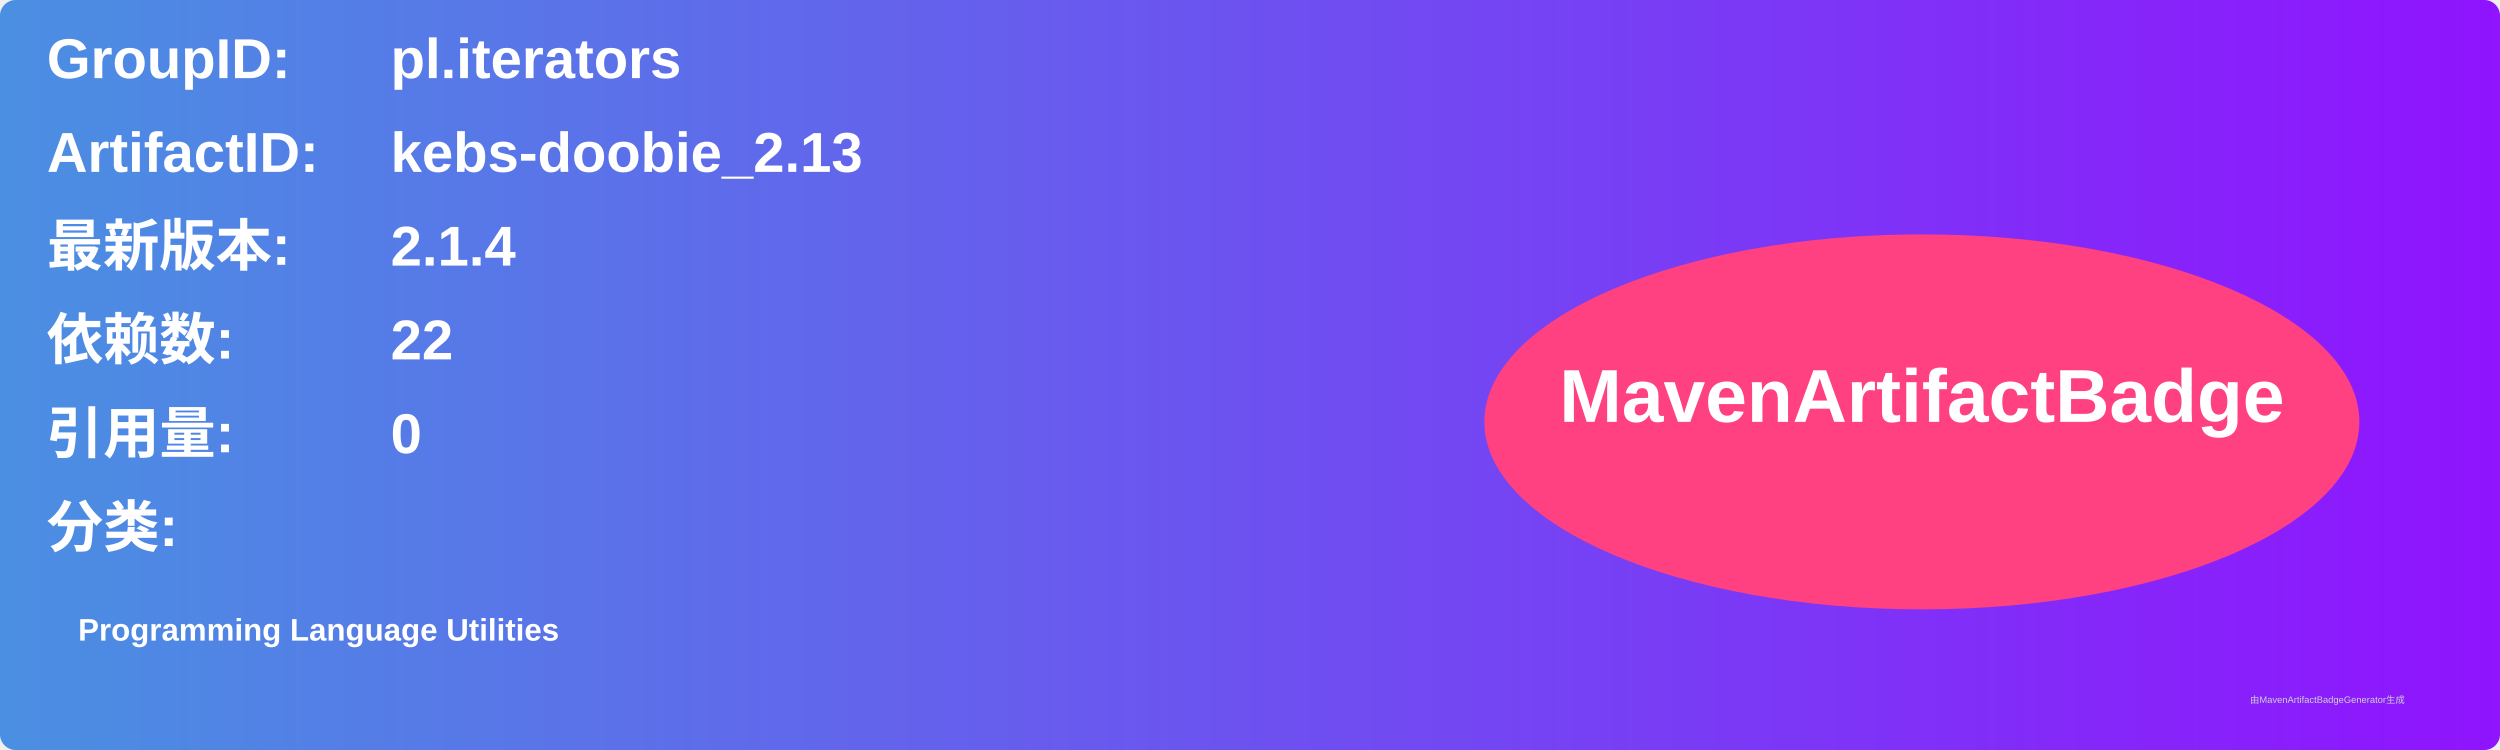
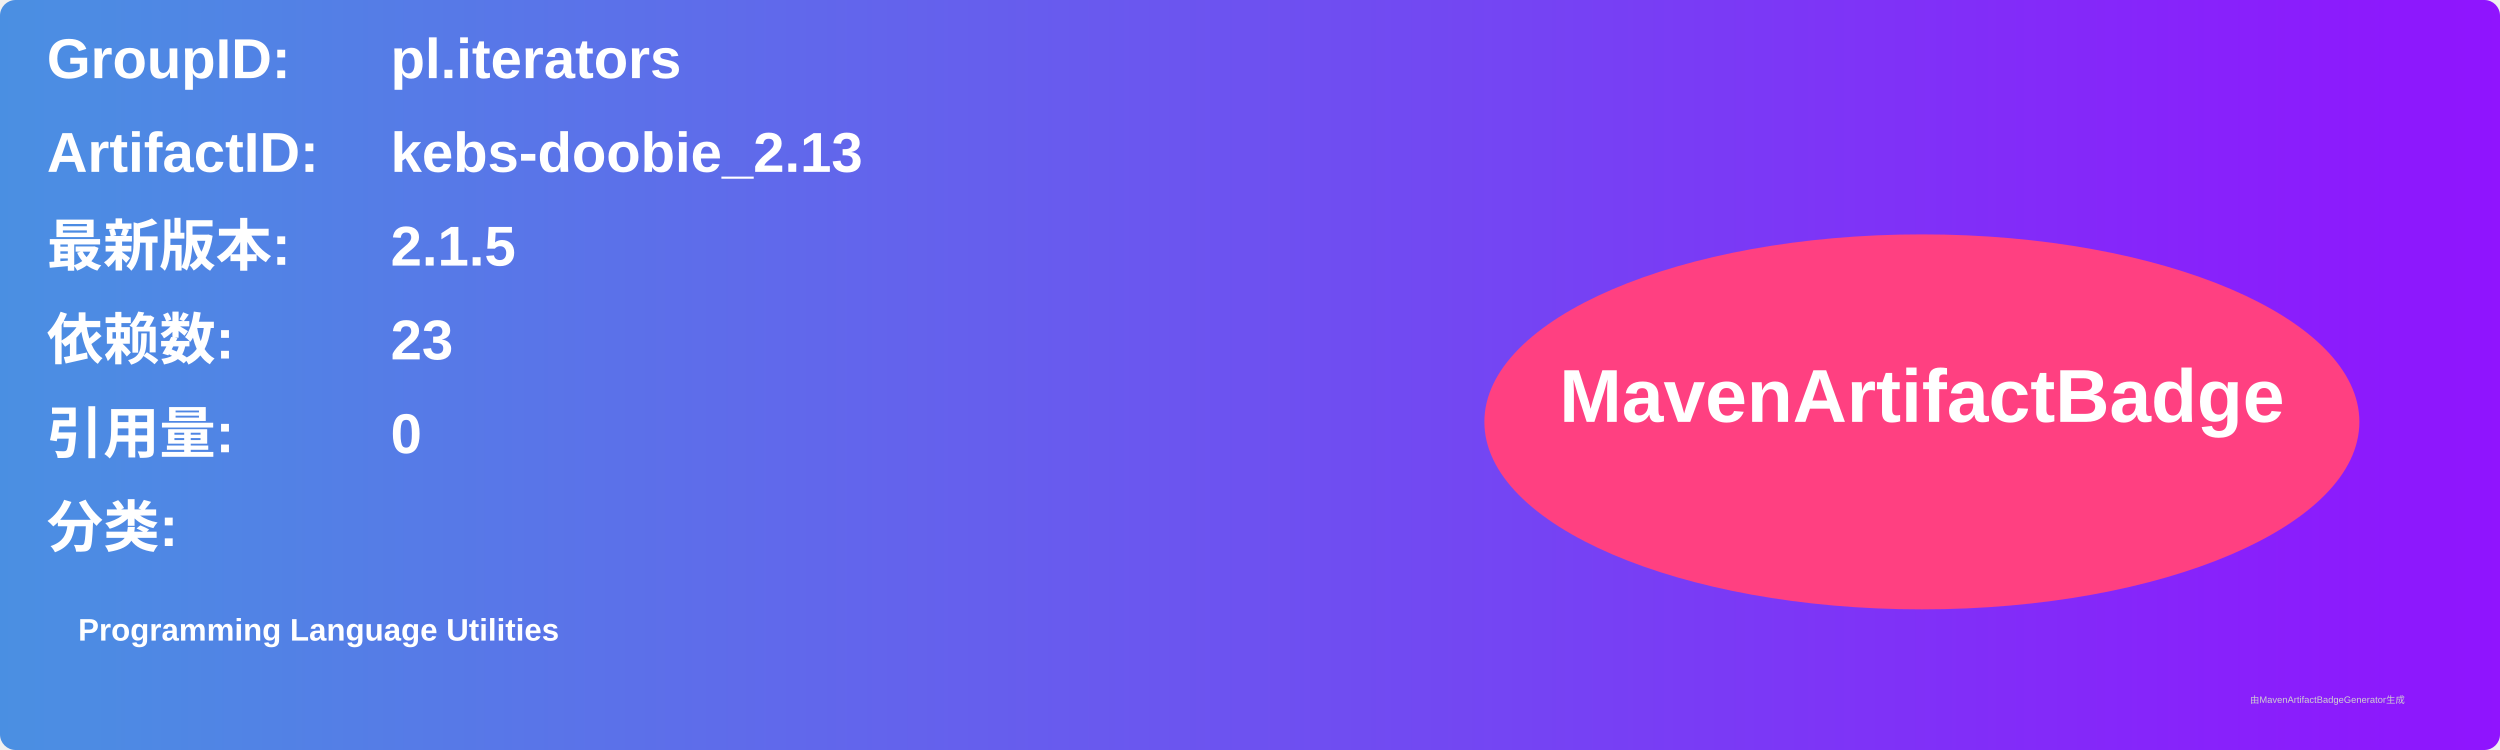
<svg xmlns="http://www.w3.org/2000/svg" width="800" height="240" viewBox="0 0 800 240">
  <linearGradient id="grad" x1="0%" y1="0%" x2="100%" y2="0%">
    <stop offset="0%" stop-color="#4a90e2" />
    <stop offset="100%" stop-color="#9013fe" />
  </linearGradient>
  <rect width="100%" height="100%" rx="5" ry="5" fill="url(#grad)" />
  <g transform="translate(15, 15)">
    <text x="0" y="10" font-family="Arial" font-size="18" fill="white" font-weight="bold" width="260">GroupID:</text>
    <text x="110" y="10" font-family="Arial" font-size="18" fill="white" font-weight="bold" width="460">pl.iterators</text>
    <text x="0" y="40" font-family="Arial" font-size="18" fill="white" font-weight="bold" width="260">ArtifactID:</text>
    <text x="110" y="40" font-family="Arial" font-size="18" fill="white" font-weight="bold" width="460">kebs-doobie_2.13</text>
    <text x="0" y="70" font-family="Arial" font-size="18" fill="white" font-weight="bold">最新版本:</text>
    <text x="110" y="70" font-family="Arial" font-size="18" fill="white" font-weight="bold">
-       <tspan font-weight="bold">2.1.4</tspan>
+       <tspan font-weight="bold">2.1.5</tspan>
    </text>
    <text x="0" y="100" font-family="Arial" font-size="18" fill="white" font-weight="bold">依赖数: </text>
    <text x="110" y="100" font-family="Arial" font-size="18" fill="white">
-       <tspan font-weight="bold">22</tspan>
+       <tspan font-weight="bold">23</tspan>
    </text>
    <text x="0" y="130" font-family="Arial" font-size="18" fill="white" font-weight="bold">引用量: </text>
    <text x="110" y="130" font-family="Arial" font-size="18" fill="white">
      <tspan font-weight="bold">0</tspan>
    </text>
    <text x="0" y="160" font-family="Arial" font-size="18" fill="white" font-weight="bold">分类:</text>
    <text x="10" y="190" font-family="Arial" font-size="10" fill="white">
      <tspan font-weight="bold">Programming Language Utilities</tspan>
    </text>
    <ellipse cx="600" cy="120" rx="140" ry="60" fill="#ff4081" />
    <text x="600" y="120" text-anchor="middle" font-family="Arial" font-size="24" fill="white" font-weight="bold">MavenArtifactBadge</text>
  </g>
  <text x="720" y="225" font-family="Arial" font-size="3" fill="#d0d0d0">由MavenArtifactBadgeGenerator生成</text>
</svg>
